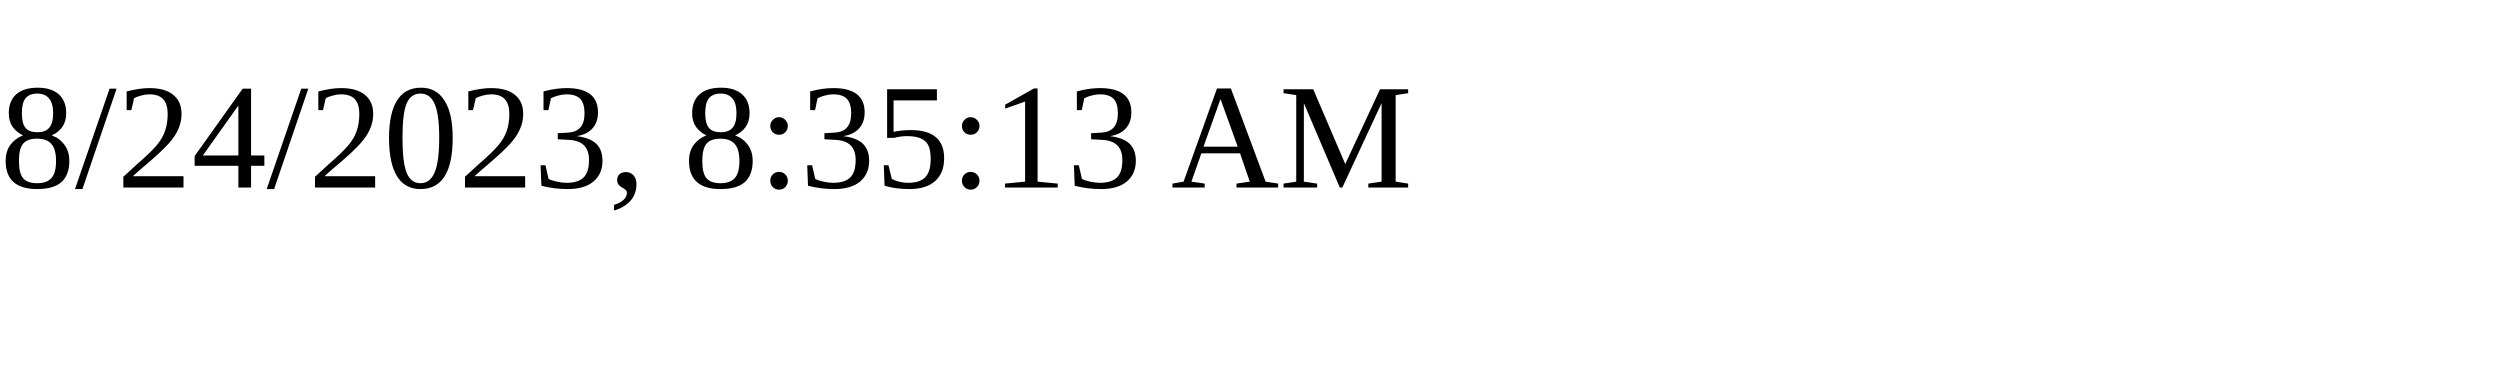
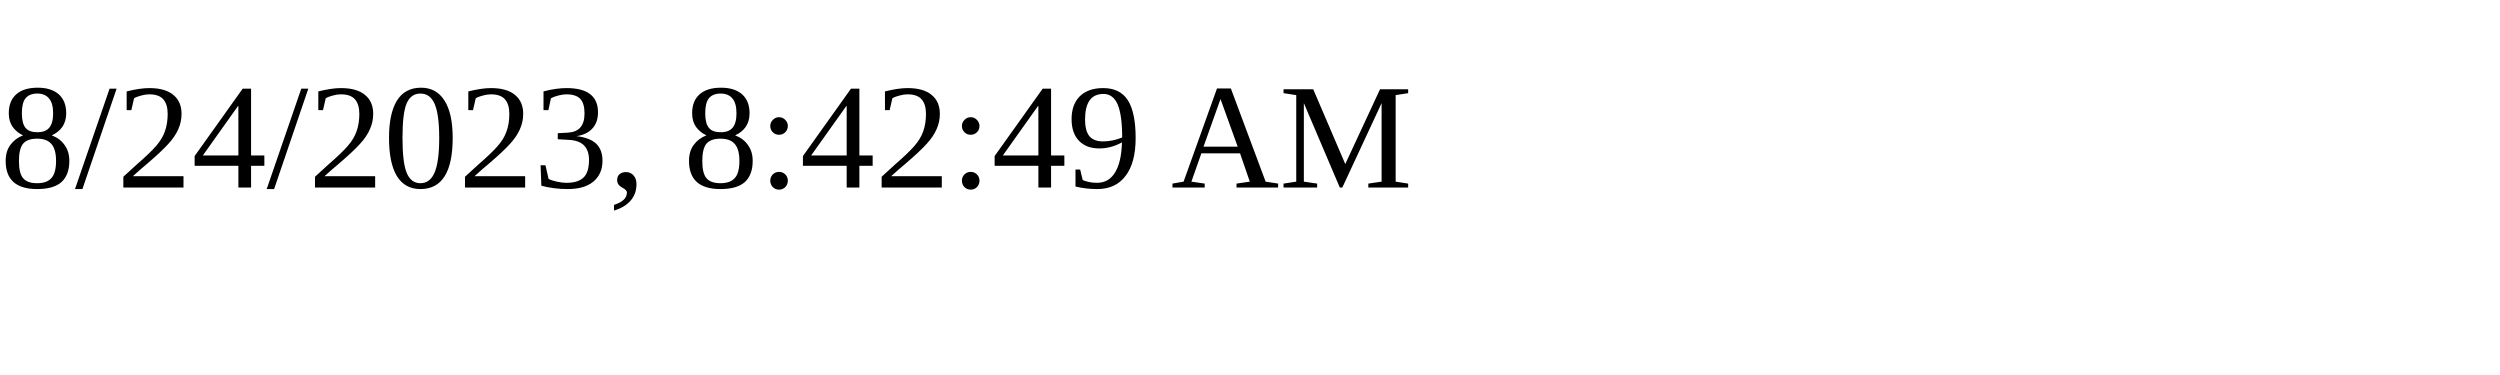
<svg xmlns="http://www.w3.org/2000/svg" height="30" width="200">
-   <text x="0" y="15">8/24/2023, 8:35:13 AM</text>
+   <text x="0" y="15">8/24/2023, 8:42:49 AM</text>
</svg>
